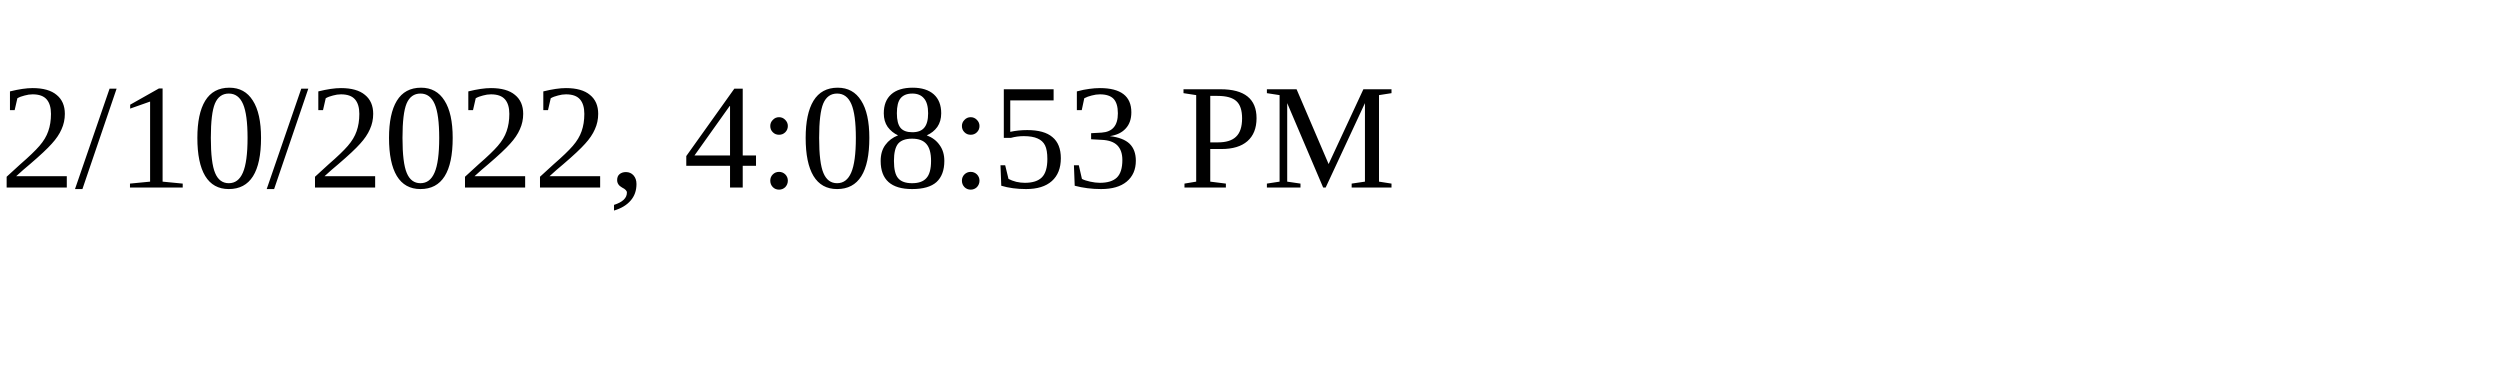
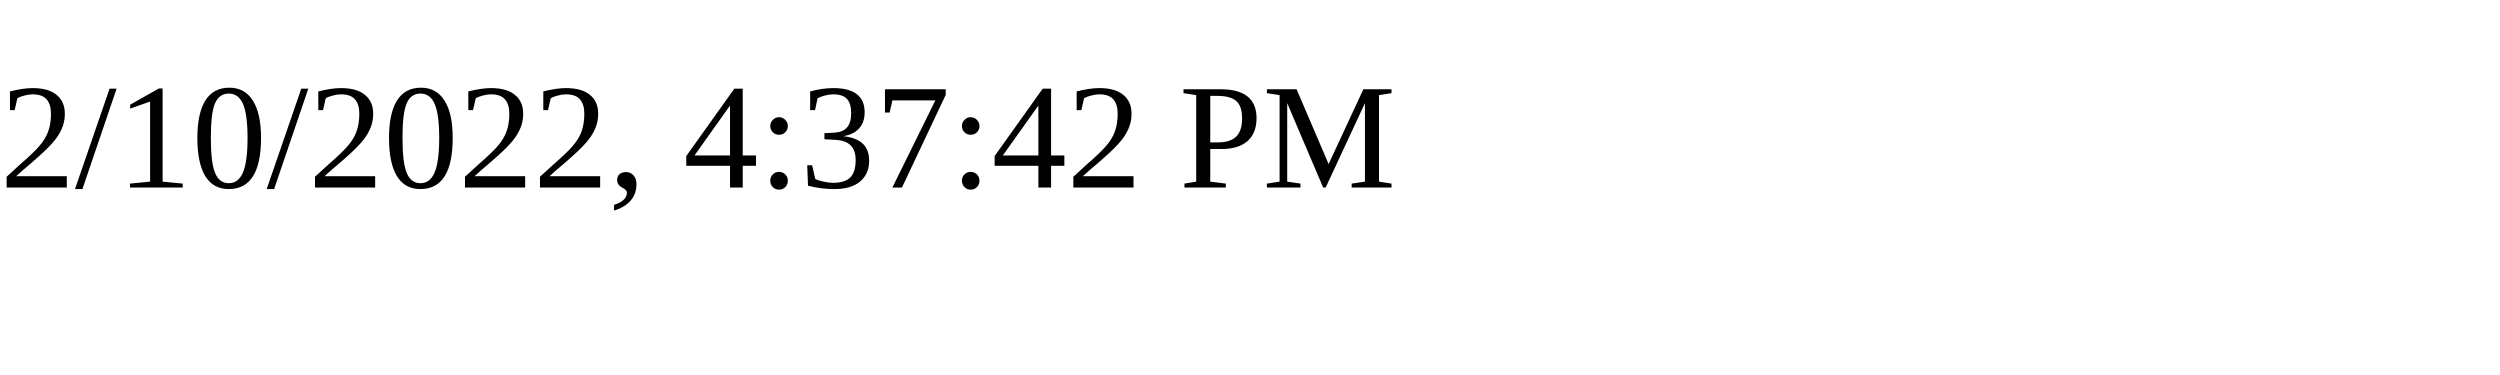
<svg xmlns="http://www.w3.org/2000/svg" height="30" width="200">
-   <text x="0" y="15">2/10/2022, 4:08:53 PM</text>
+   <text x="0" y="15">2/10/2022, 4:37:42 PM</text>
</svg>
